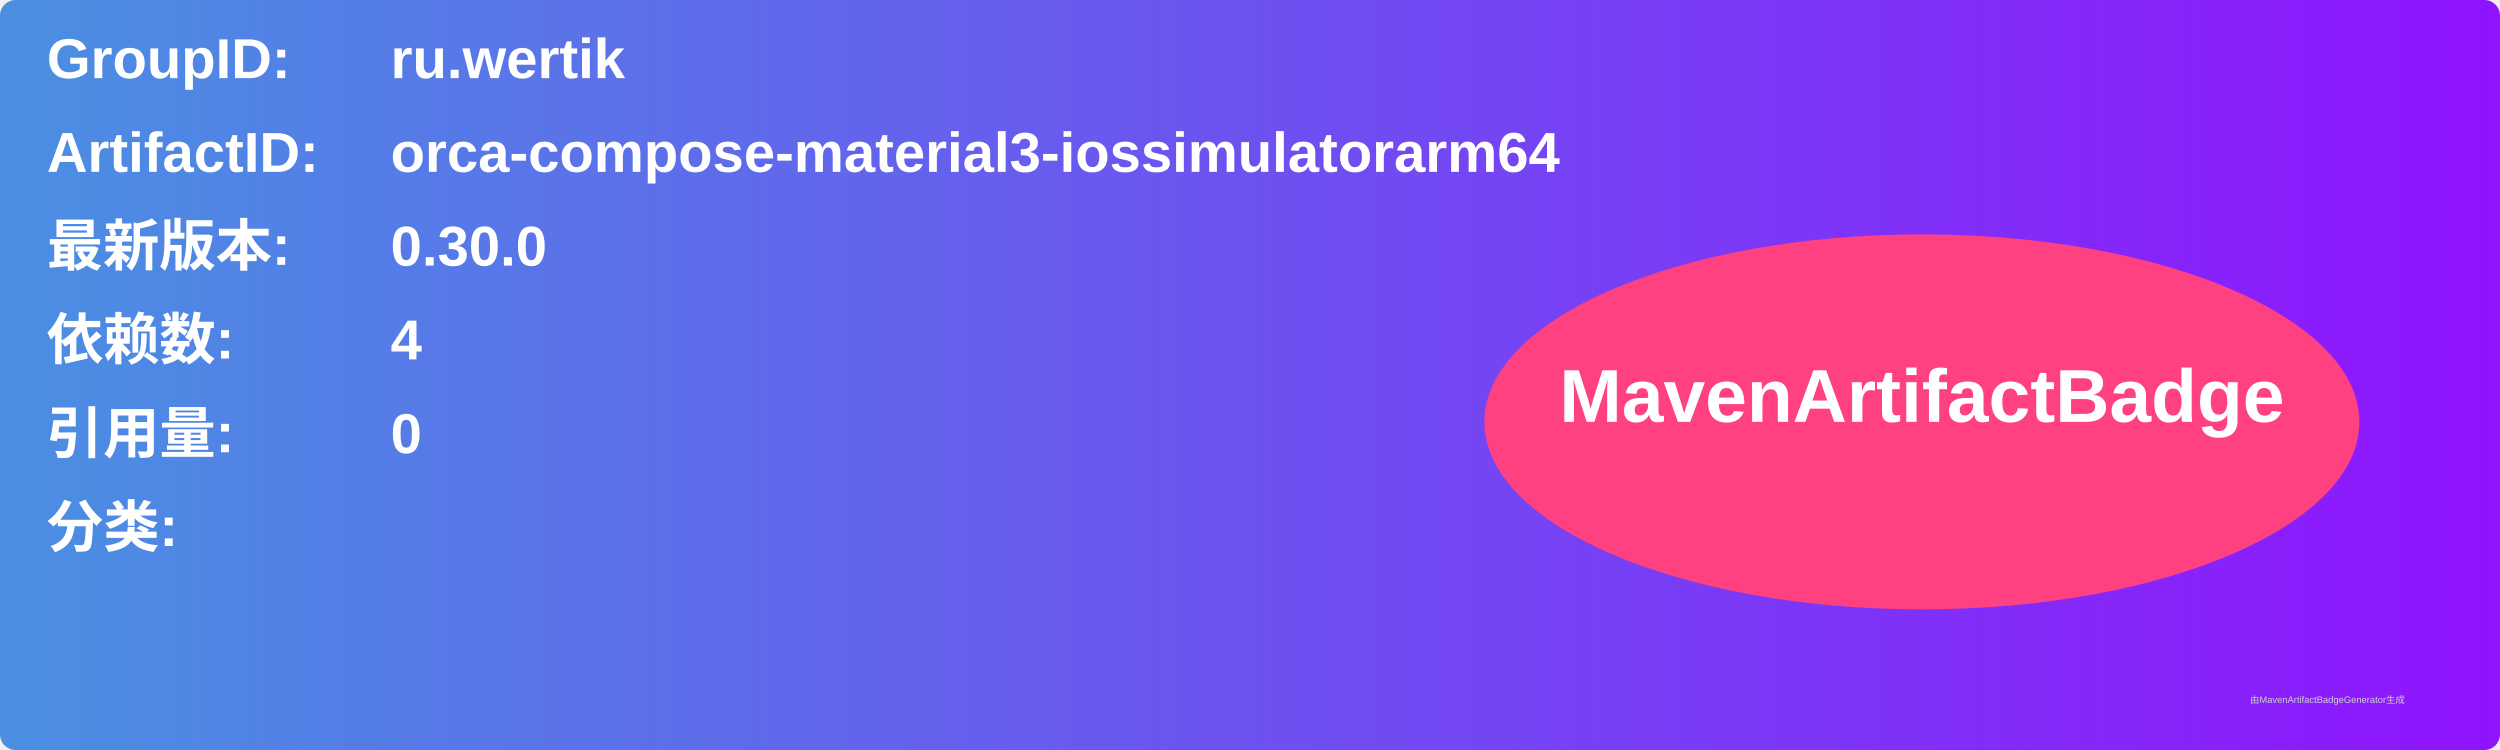
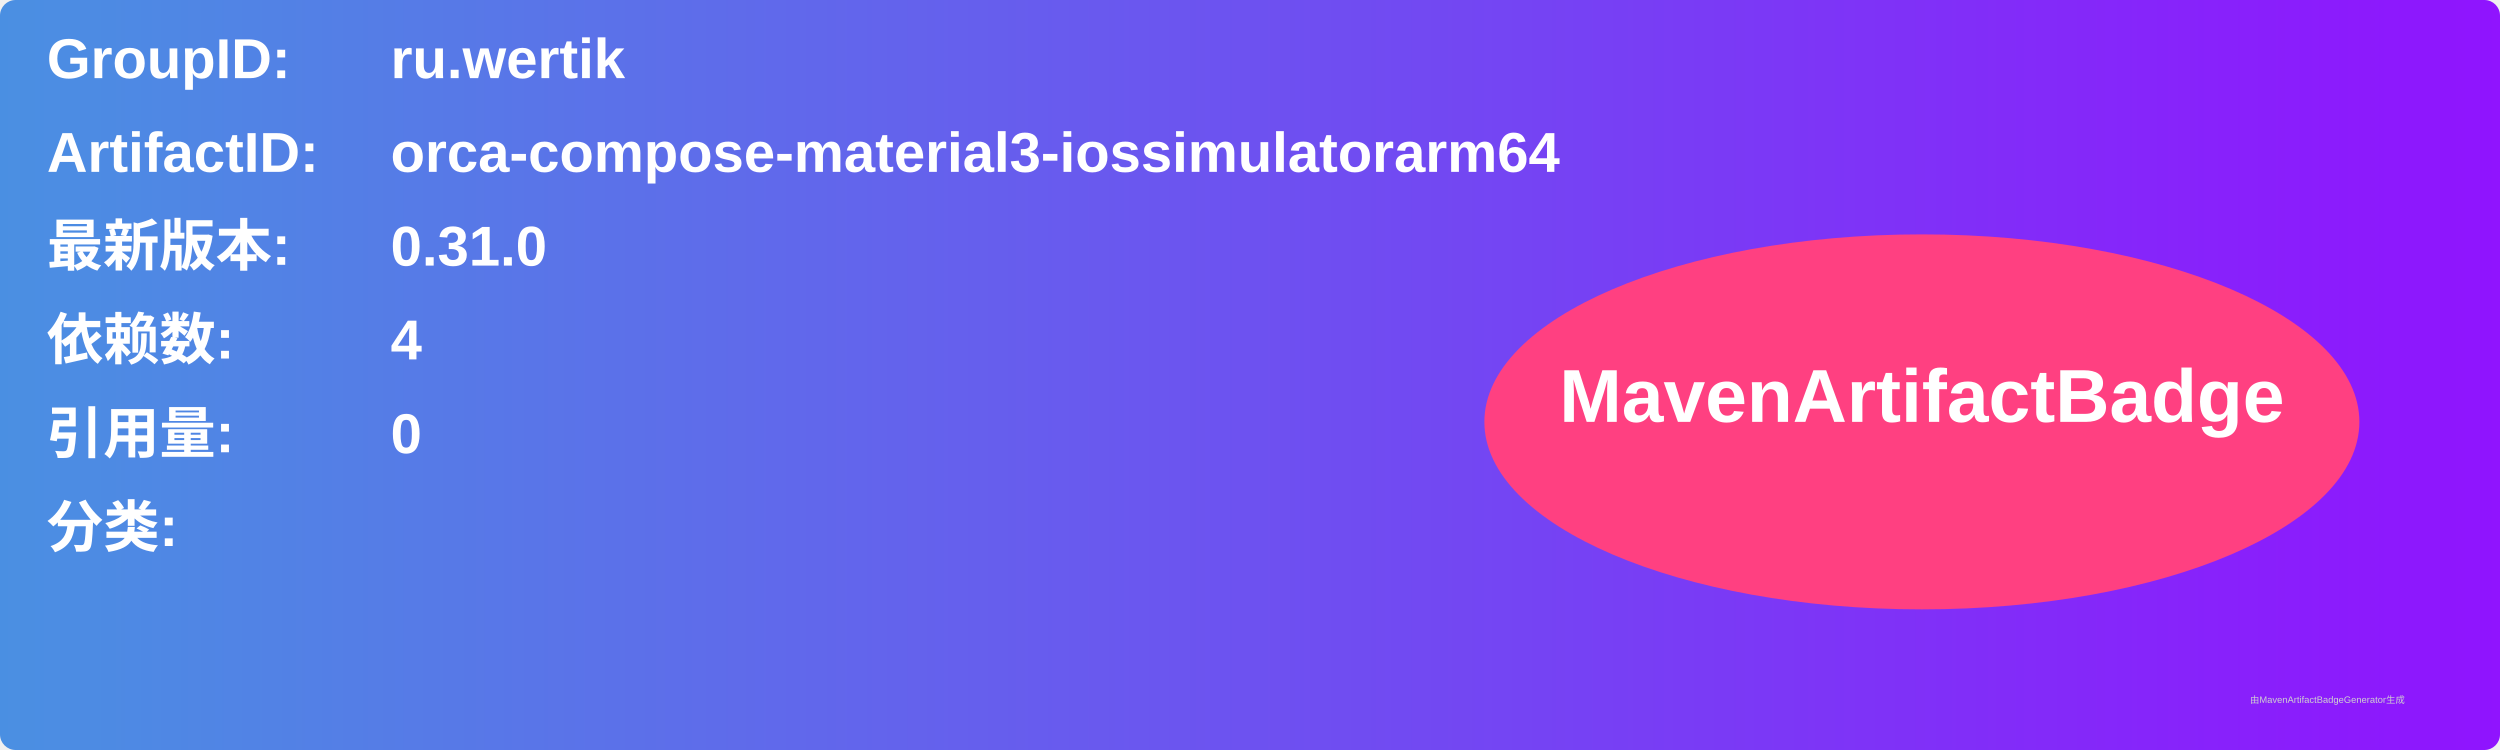
<svg xmlns="http://www.w3.org/2000/svg" width="800" height="240" viewBox="0 0 800 240">
  <linearGradient id="grad" x1="0%" y1="0%" x2="100%" y2="0%">
    <stop offset="0%" stop-color="#4a90e2" />
    <stop offset="100%" stop-color="#9013fe" />
  </linearGradient>
  <rect width="100%" height="100%" rx="5" ry="5" fill="url(#grad)" />
  <g transform="translate(15, 15)">
    <text x="0" y="10" font-family="Arial" font-size="18" fill="white" font-weight="bold" width="260">GroupID:</text>
    <text x="110" y="10" font-family="Arial" font-size="18" fill="white" font-weight="bold" width="460">ru.wertik</text>
    <text x="0" y="40" font-family="Arial" font-size="18" fill="white" font-weight="bold" width="260">ArtifactID:</text>
    <text x="110" y="40" font-family="Arial" font-size="18" fill="white" font-weight="bold" width="460">orca-compose-material3-iossimulatorarm64</text>
    <text x="0" y="70" font-family="Arial" font-size="18" fill="white" font-weight="bold">最新版本:</text>
    <text x="110" y="70" font-family="Arial" font-size="18" fill="white" font-weight="bold">
-       <tspan font-weight="bold">0.30.0</tspan>
+       <tspan font-weight="bold">0.31.0</tspan>
    </text>
    <text x="0" y="100" font-family="Arial" font-size="18" fill="white" font-weight="bold">依赖数: </text>
    <text x="110" y="100" font-family="Arial" font-size="18" fill="white">
      <tspan font-weight="bold">4</tspan>
    </text>
    <text x="0" y="130" font-family="Arial" font-size="18" fill="white" font-weight="bold">引用量: </text>
    <text x="110" y="130" font-family="Arial" font-size="18" fill="white">
      <tspan font-weight="bold">0</tspan>
    </text>
    <text x="0" y="160" font-family="Arial" font-size="18" fill="white" font-weight="bold">分类:</text>
    <text x="10" y="190" font-family="Arial" font-size="10" fill="white">
      <tspan font-weight="bold" />
    </text>
    <ellipse cx="600" cy="120" rx="140" ry="60" fill="#ff4081" />
    <text x="600" y="120" text-anchor="middle" font-family="Arial" font-size="24" fill="white" font-weight="bold">MavenArtifactBadge</text>
  </g>
  <text x="720" y="225" font-family="Arial" font-size="3" fill="#d0d0d0">由MavenArtifactBadgeGenerator生成</text>
</svg>
